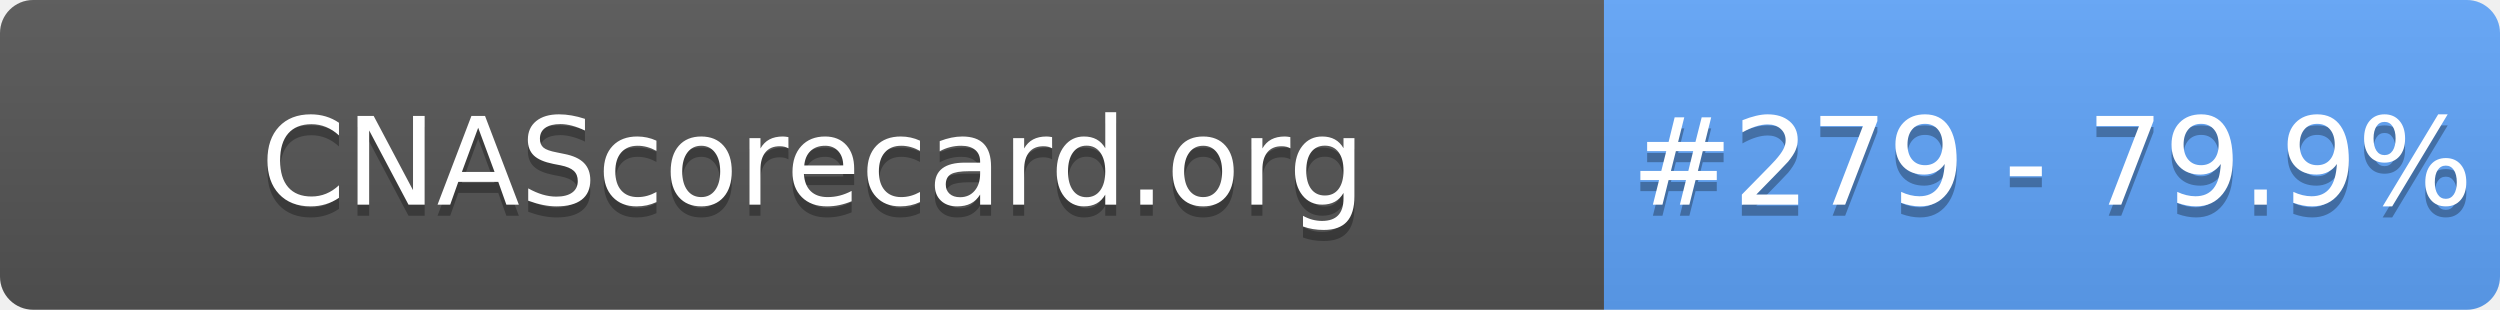
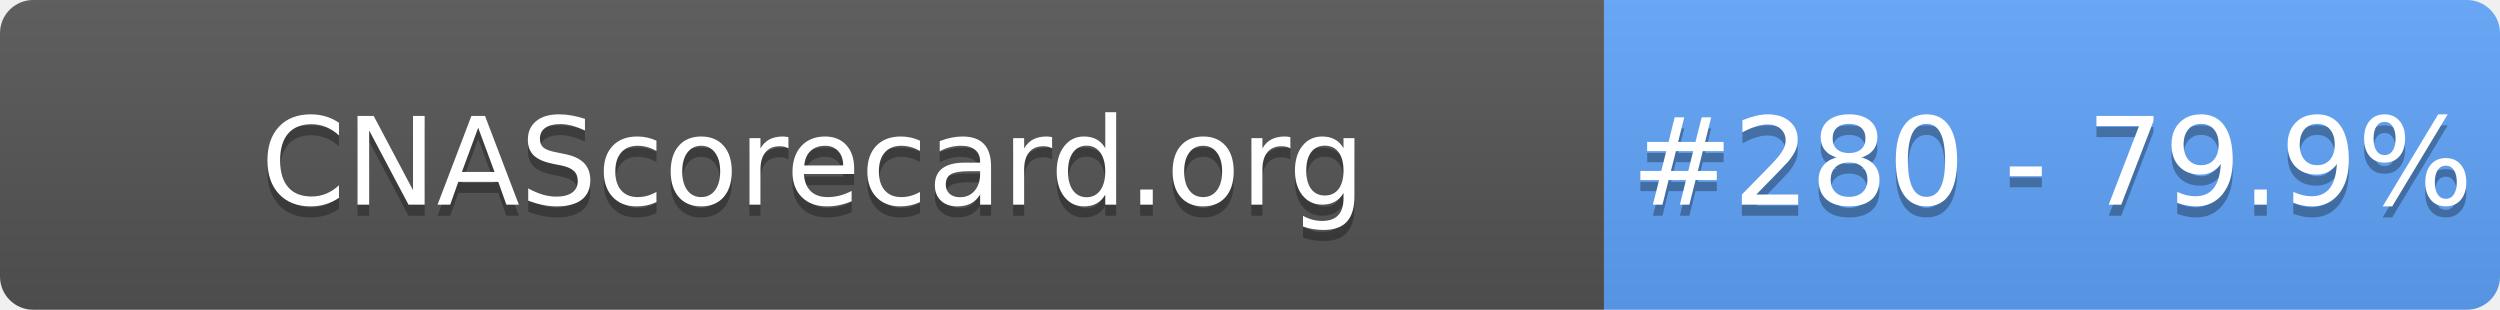
- <svg xmlns="http://www.w3.org/2000/svg" width="226" height="28" role="img" aria-label="CNAScorecard.org: #279 - 79.9%">
+ <svg xmlns="http://www.w3.org/2000/svg" width="226" height="28" role="img" aria-label="CNAScorecard.org: #280 - 79.9%">
  <linearGradient id="s" x2="0" y2="100%">
    <stop offset="0" stop-color="#bbb" stop-opacity=".1" />
    <stop offset="1" stop-opacity=".1" />
  </linearGradient>
  <clipPath id="r">
    <rect width="226" height="28" rx="3" fill="#fff" />
  </clipPath>
  <g clip-path="url(#r)">
    <rect width="145" height="28" fill="#555" />
    <rect x="145" width="81" height="28" fill="#60A5FA" />
    <rect width="226" height="28" fill="url(#s)" />
  </g>
  <g fill="#fff" text-anchor="middle" font-family="Verdana,Geneva,DejaVu Sans,sans-serif" text-rendering="geometricPrecision" font-size="110">
    <text aria-hidden="true" x="735" y="195" fill="#010101" fill-opacity=".3" transform="scale(.1)" textLength="1350">CNAScorecard.org</text>
    <text x="735" y="185" transform="scale(.1)" fill="#fff" textLength="1350">CNAScorecard.org</text>
-     <text aria-hidden="true" x="1855" y="195" fill="#010101" fill-opacity=".3" transform="scale(.1)" textLength="660">#279 - 79.9%</text>
-     <text x="1855" y="185" transform="scale(.1)" fill="#fff" textLength="660">#279 - 79.9%</text>
+     <text aria-hidden="true" x="1855" y="195" fill="#010101" fill-opacity=".3" transform="scale(.1)" textLength="660">#280 - 79.9%</text>
+     <text x="1855" y="185" transform="scale(.1)" fill="#fff" textLength="660">#280 - 79.9%</text>
  </g>
</svg>
